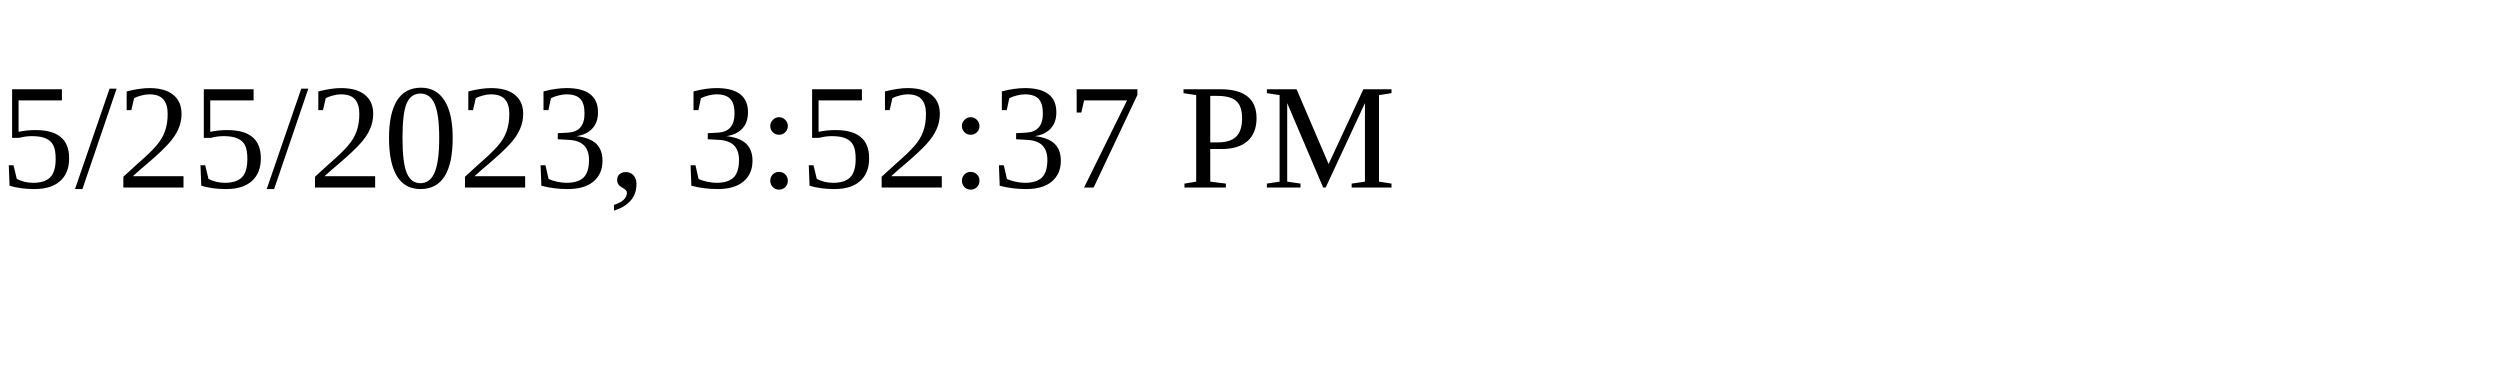
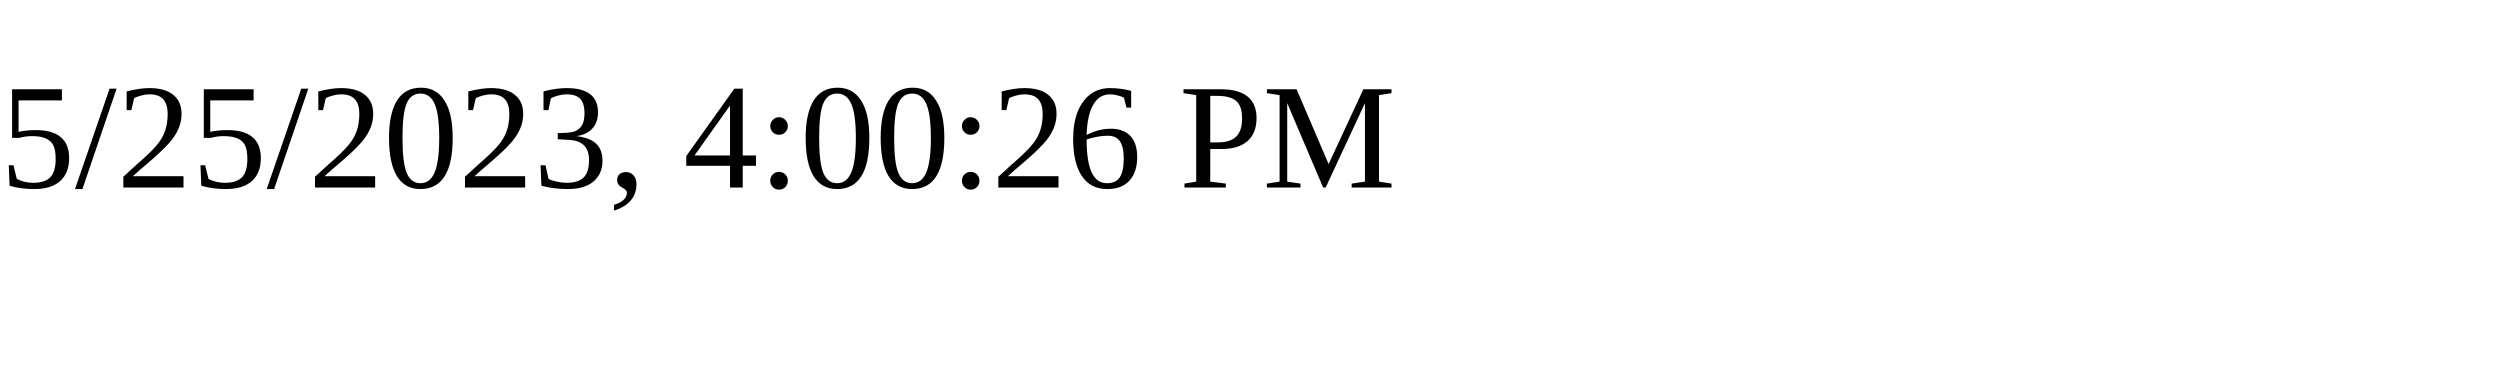
<svg xmlns="http://www.w3.org/2000/svg" height="30" width="200">
-   <text x="0" y="15">5/25/2023, 3:52:37 PM</text>
+   <text x="0" y="15">5/25/2023, 4:00:26 PM</text>
</svg>
